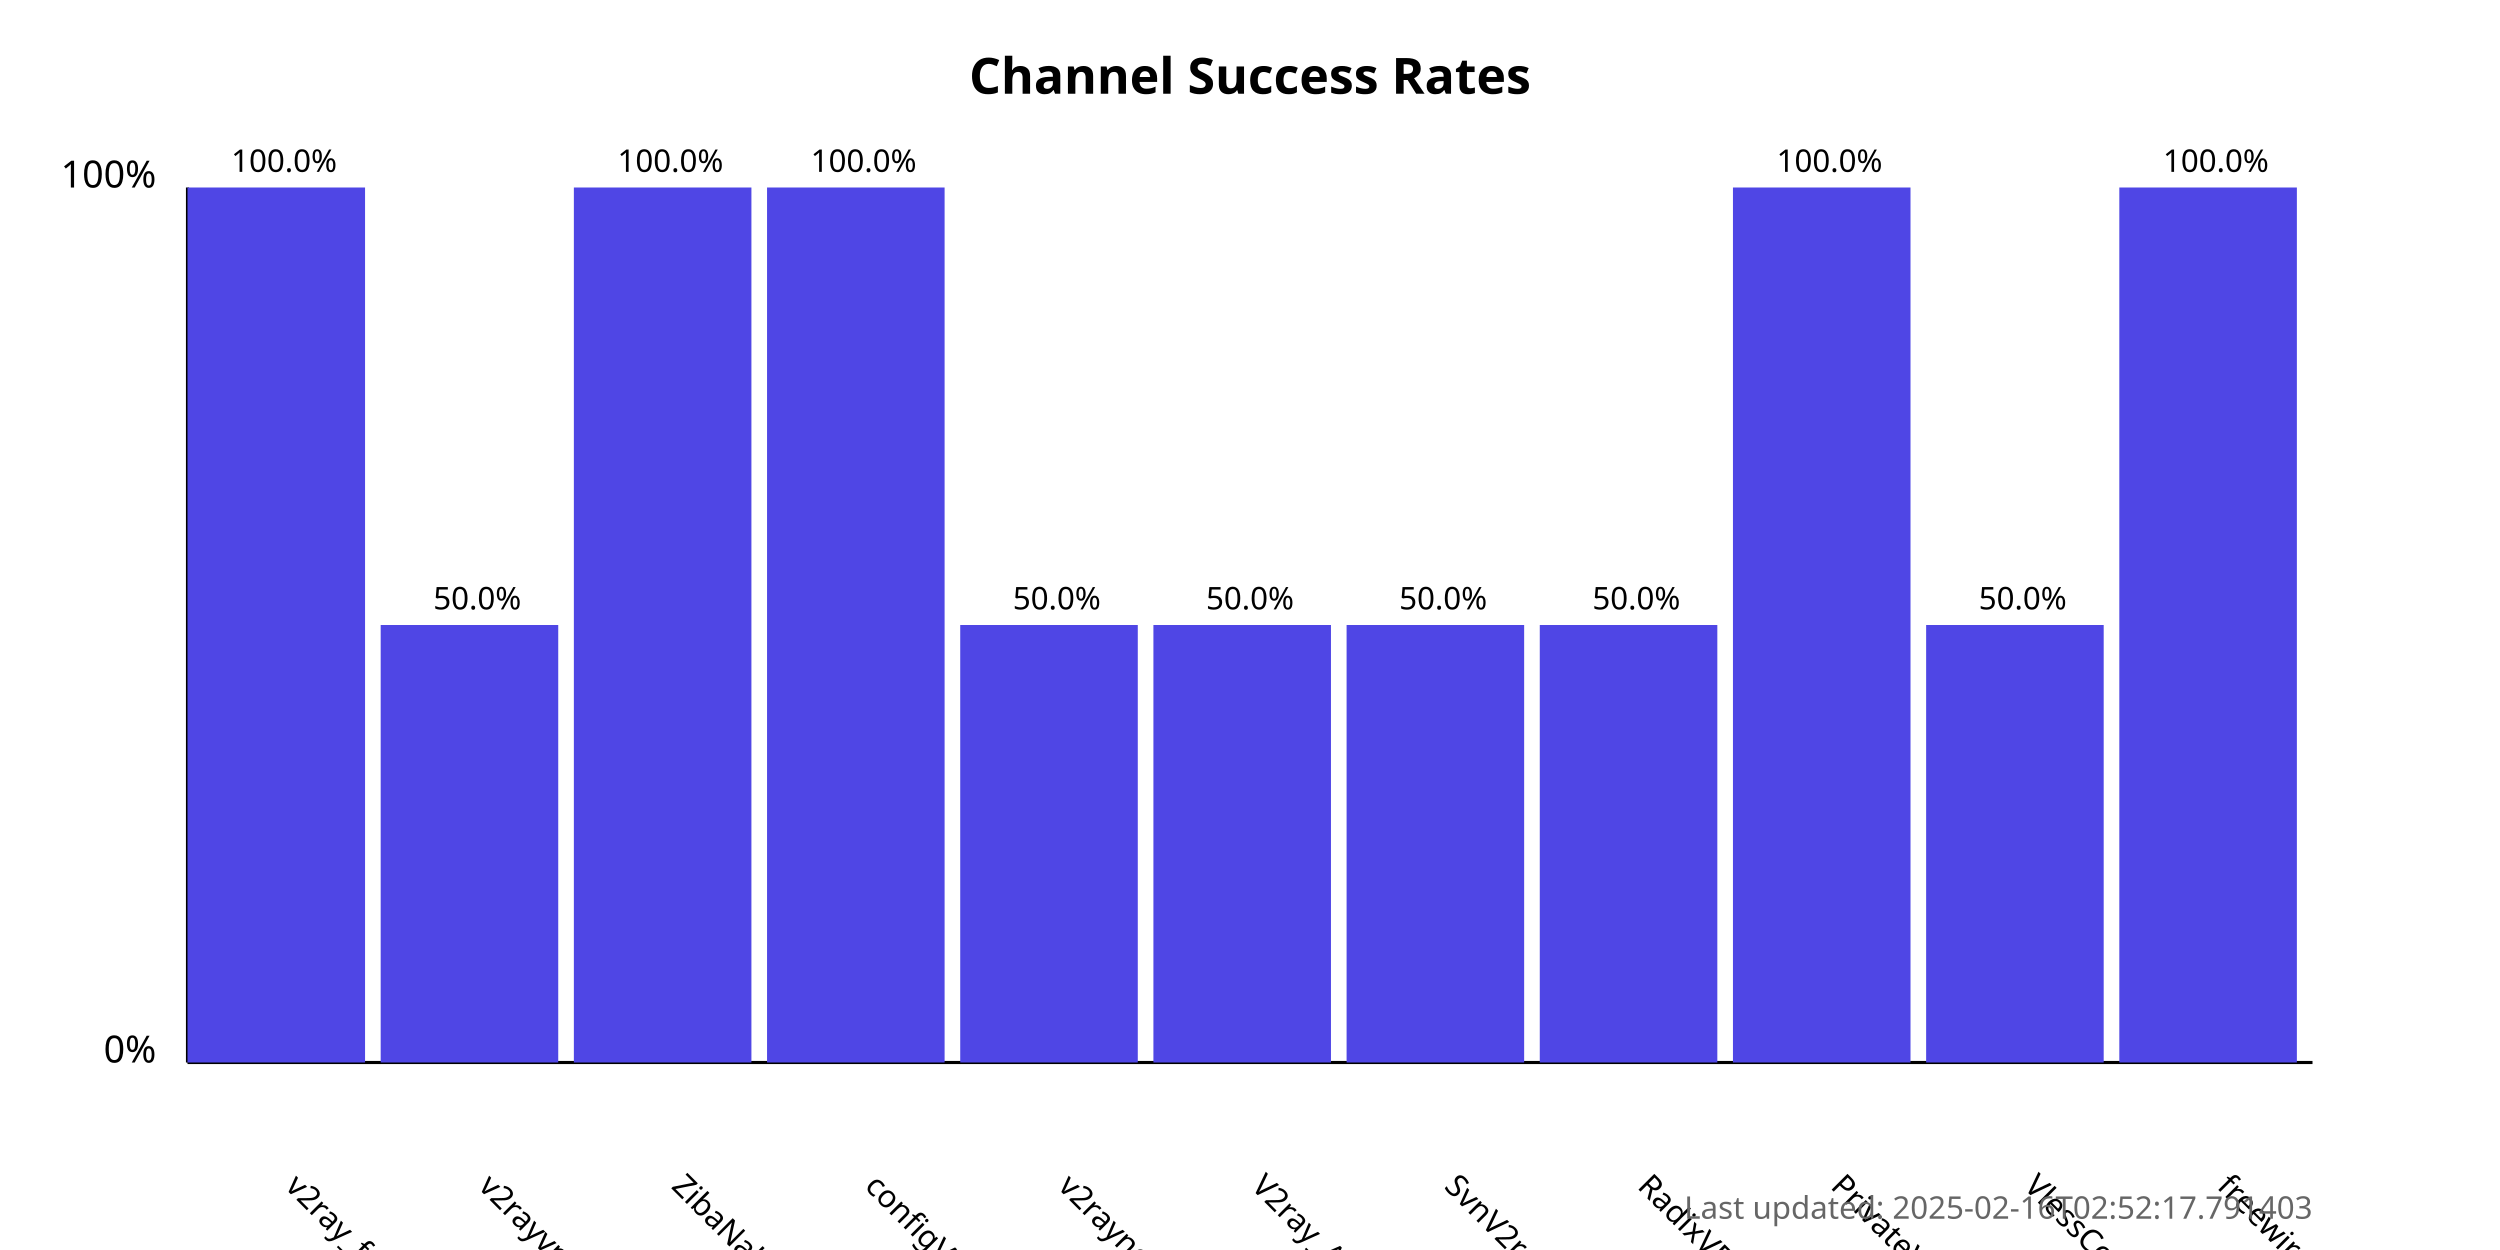
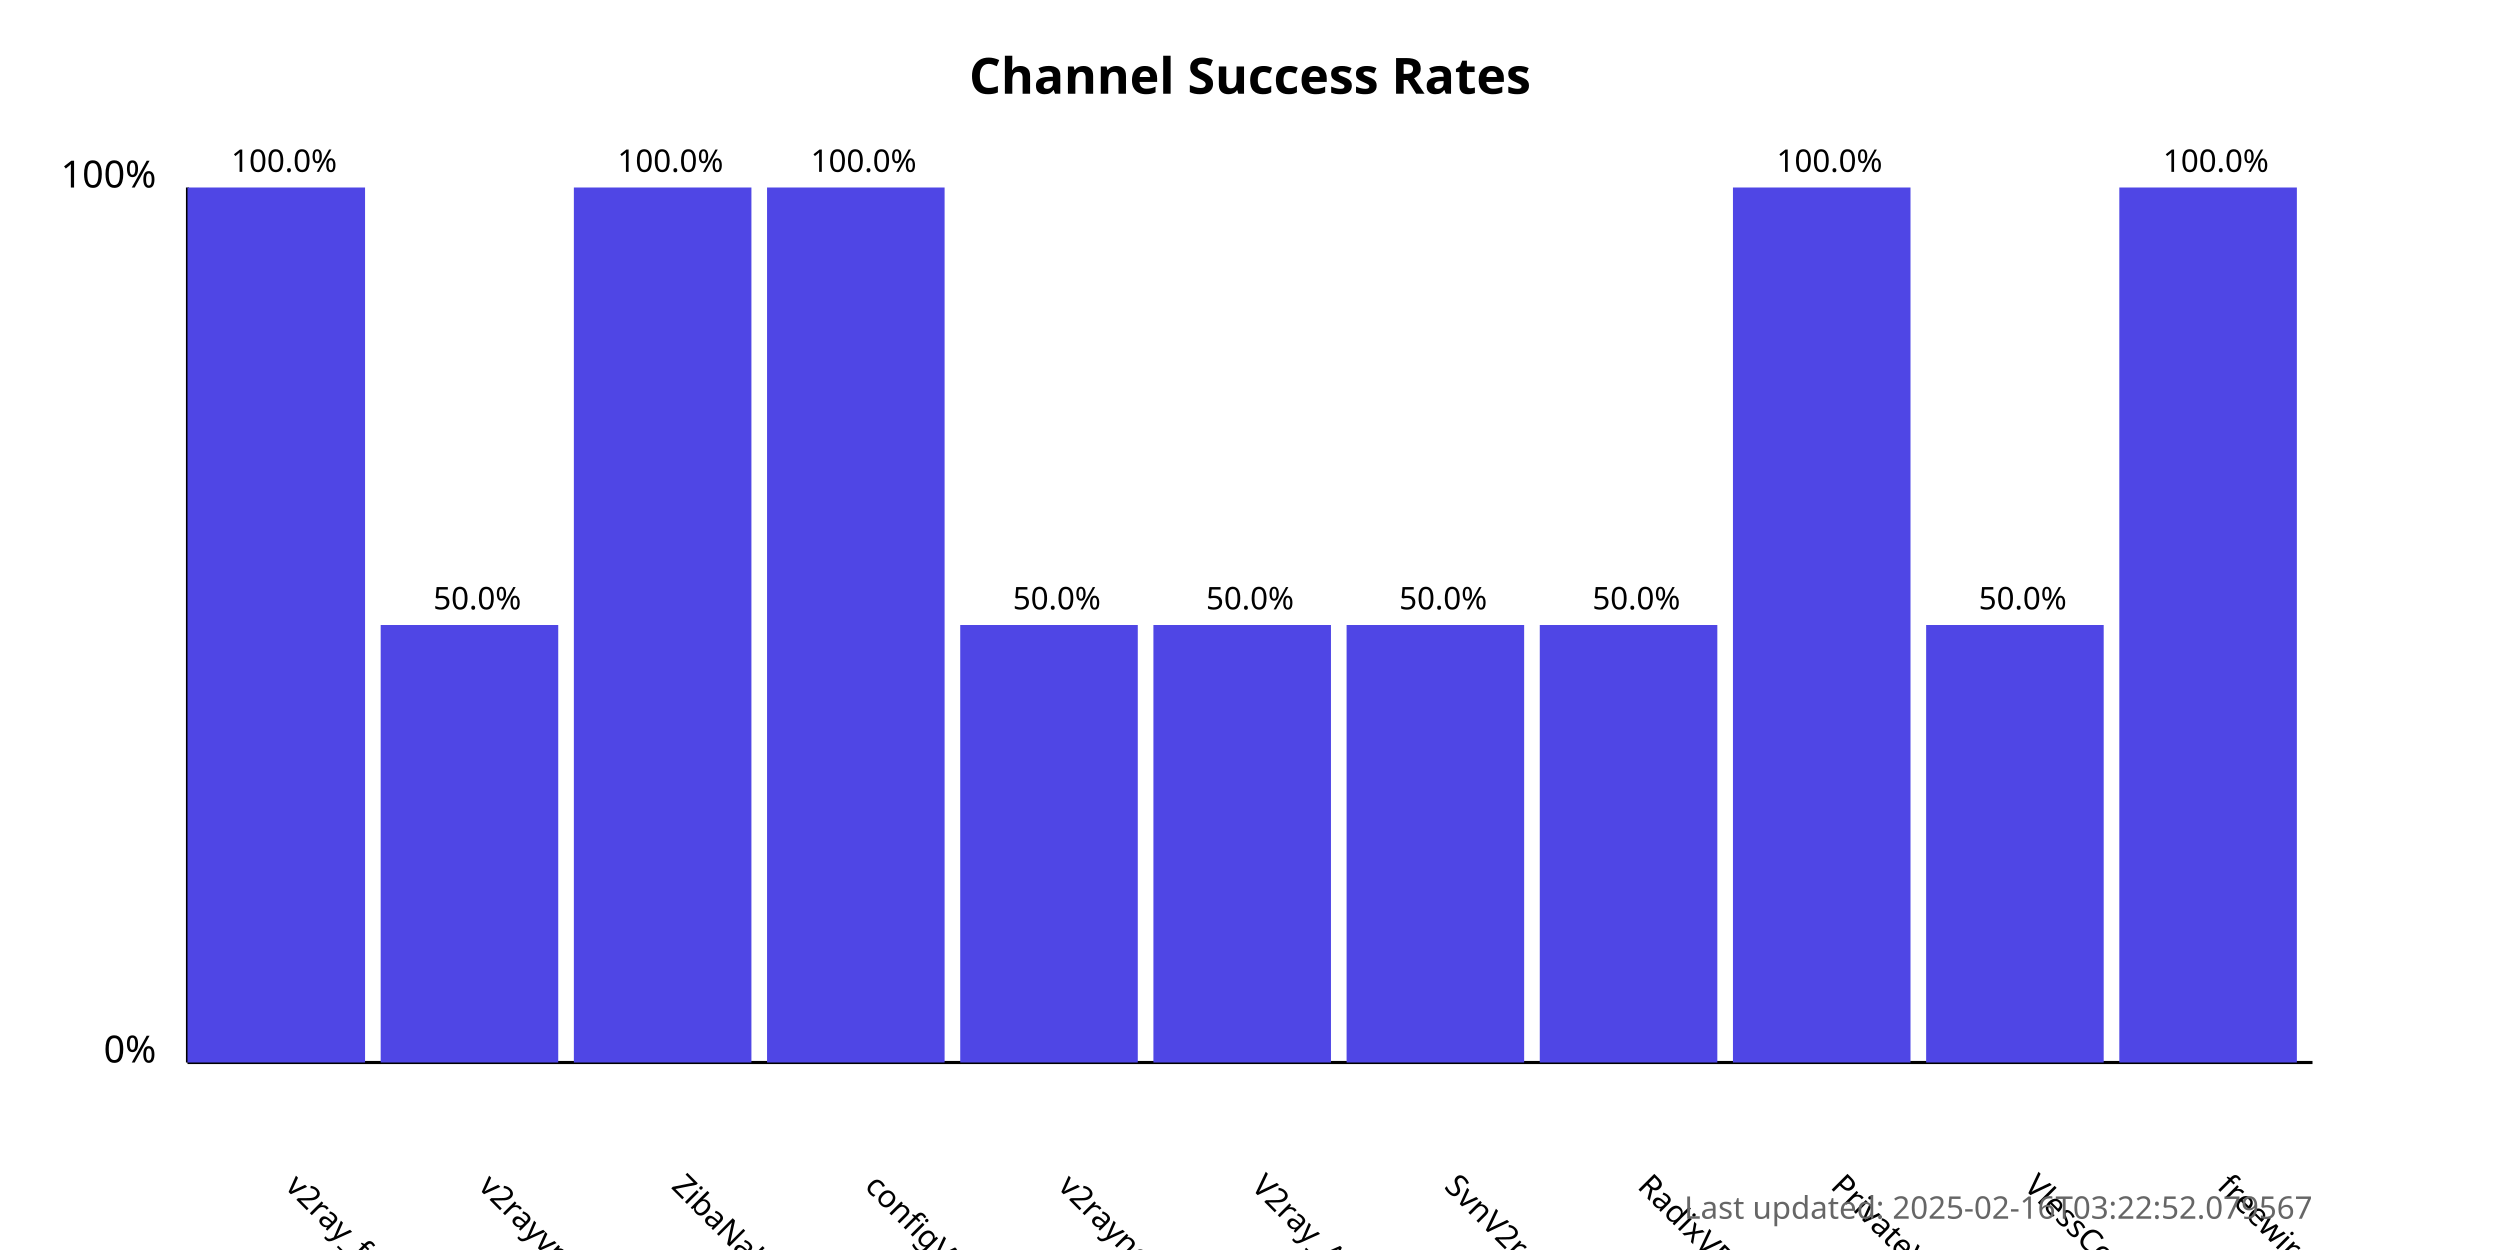
<svg xmlns="http://www.w3.org/2000/svg" width="800" height="400">
  <style>
            .chart-title { font: bold 16px sans-serif; }
            .axis-label { font: 12px sans-serif; }
            .tick-label { font: 10px sans-serif; }
            .bar { fill: #4f46e5; }
            .bar:hover { fill: #6366f1; }
            .timestamp { font: 10px sans-serif; fill: #666; }
        </style>
  <text x="400.0" y="30" text-anchor="middle" class="chart-title">
            Channel Success Rates
        </text>
  <line x1="60" y1="340" x2="60" y2="60" stroke="black" stroke-width="1" />
  <line x1="60" y1="340" x2="740" y2="340" stroke="black" stroke-width="1" />
  <text x="50" y="340" text-anchor="end" class="axis-label">0%</text>
  <text x="50" y="60" text-anchor="end" class="axis-label">100%</text>
  <g>
    <rect x="60" y="60.0" width="56.818" height="280.0" class="bar" />
    <text x="90.909" y="380" transform="rotate(45, 90.90909, 380)" text-anchor="start" class="tick-label">
                v2ray_free_conf
            </text>
    <text x="90.909" y="55.0" text-anchor="middle" class="tick-label">
                100.0%
            </text>
  </g>
  <g>
    <rect x="121.818" y="200.0" width="56.818" height="140.0" class="bar" />
    <text x="152.727" y="380" transform="rotate(45, 152.7273, 380)" text-anchor="start" class="tick-label">
                v2rayvpno
            </text>
    <text x="152.727" y="195.0" text-anchor="middle" class="tick-label">
                50.0%
            </text>
  </g>
  <g>
    <rect x="183.636" y="60.0" width="56.818" height="280.0" class="bar" />
    <text x="214.545" y="380" transform="rotate(45, 214.5455, 380)" text-anchor="start" class="tick-label">
                ZibaNabz
            </text>
    <text x="214.545" y="55.0" text-anchor="middle" class="tick-label">
                100.0%
            </text>
  </g>
  <g>
    <rect x="245.455" y="60.0" width="56.818" height="280.0" class="bar" />
    <text x="276.364" y="380" transform="rotate(45, 276.3636, 380)" text-anchor="start" class="tick-label">
                configV2rayForFree
            </text>
    <text x="276.364" y="55.0" text-anchor="middle" class="tick-label">
                100.0%
            </text>
  </g>
  <g>
    <rect x="307.273" y="200.0" width="56.818" height="140.0" class="bar" />
    <text x="338.182" y="380" transform="rotate(45, 338.1818, 380)" text-anchor="start" class="tick-label">
                v2rayngvpn
            </text>
    <text x="338.182" y="195.0" text-anchor="middle" class="tick-label">
                50.0%
            </text>
  </g>
  <g>
    <rect x="369.091" y="200.0" width="56.818" height="140.0" class="bar" />
    <text x="400.0" y="380" transform="rotate(45, 400.0, 380)" text-anchor="start" class="tick-label">
                V2ray_Alpha
            </text>
    <text x="400.0" y="195.0" text-anchor="middle" class="tick-label">
                50.0%
            </text>
  </g>
  <g>
    <rect x="430.909" y="200.0" width="56.818" height="140.0" class="bar" />
    <text x="461.818" y="380" transform="rotate(45, 461.8182, 380)" text-anchor="start" class="tick-label">
                SvnV2ray
            </text>
    <text x="461.818" y="195.0" text-anchor="middle" class="tick-label">
                50.0%
            </text>
  </g>
  <g>
    <rect x="492.727" y="200.0" width="56.818" height="140.0" class="bar" />
    <text x="523.636" y="380" transform="rotate(45, 523.6364, 380)" text-anchor="start" class="tick-label">
                RadixVPN
            </text>
    <text x="523.636" y="195.0" text-anchor="middle" class="tick-label">
                50.0%
            </text>
  </g>
  <g>
    <rect x="554.545" y="60.0" width="56.818" height="280.0" class="bar" />
    <text x="585.455" y="380" transform="rotate(45, 585.4545, 380)" text-anchor="start" class="tick-label">
                PrivateVPNs
            </text>
    <text x="585.455" y="55.0" text-anchor="middle" class="tick-label">
                100.0%
            </text>
  </g>
  <g>
    <rect x="616.364" y="200.0" width="56.818" height="140.0" class="bar" />
    <text x="647.273" y="380" transform="rotate(45, 647.2727, 380)" text-anchor="start" class="tick-label">
                VlessConfig
            </text>
    <text x="647.273" y="195.0" text-anchor="middle" class="tick-label">
                50.0%
            </text>
  </g>
  <g>
    <rect x="678.182" y="60.0" width="56.818" height="280.0" class="bar" />
    <text x="709.091" y="380" transform="rotate(45, 709.0909, 380)" text-anchor="start" class="tick-label">
                freewireguard
            </text>
    <text x="709.091" y="55.0" text-anchor="middle" class="tick-label">
                100.0%
            </text>
  </g>
  <text x="740" y="390" text-anchor="end" class="timestamp">
-             Last updated: 2025-02-16T02:52:17.791403
+             Last updated: 2025-02-16T03:22:52.079567
        </text>
</svg>
